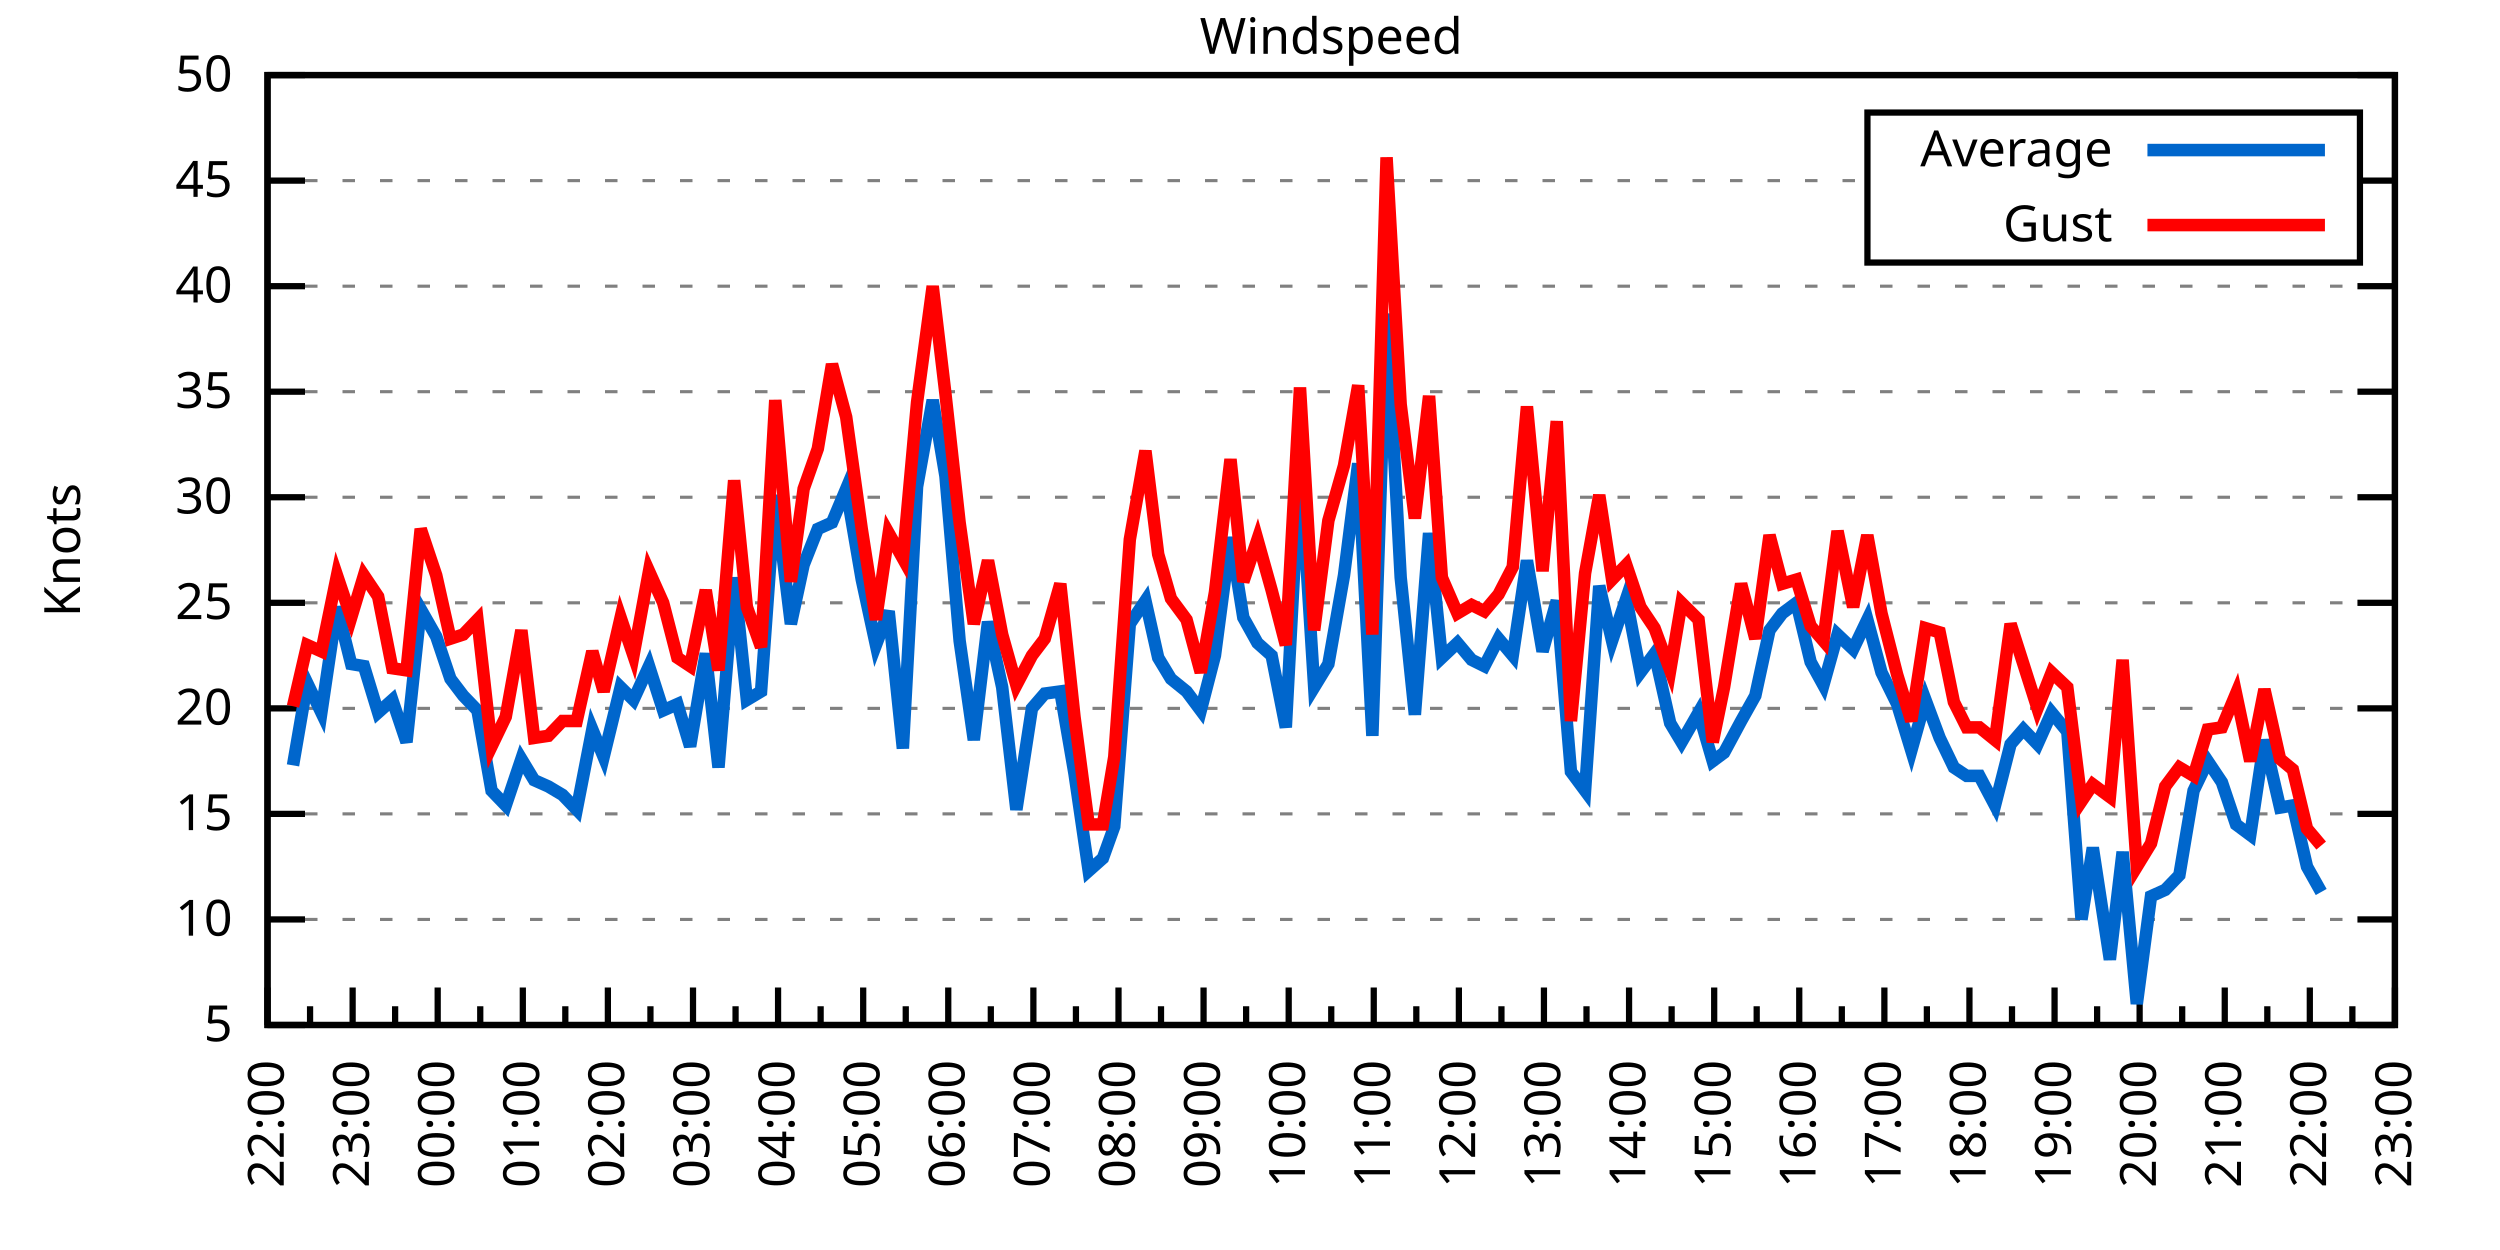
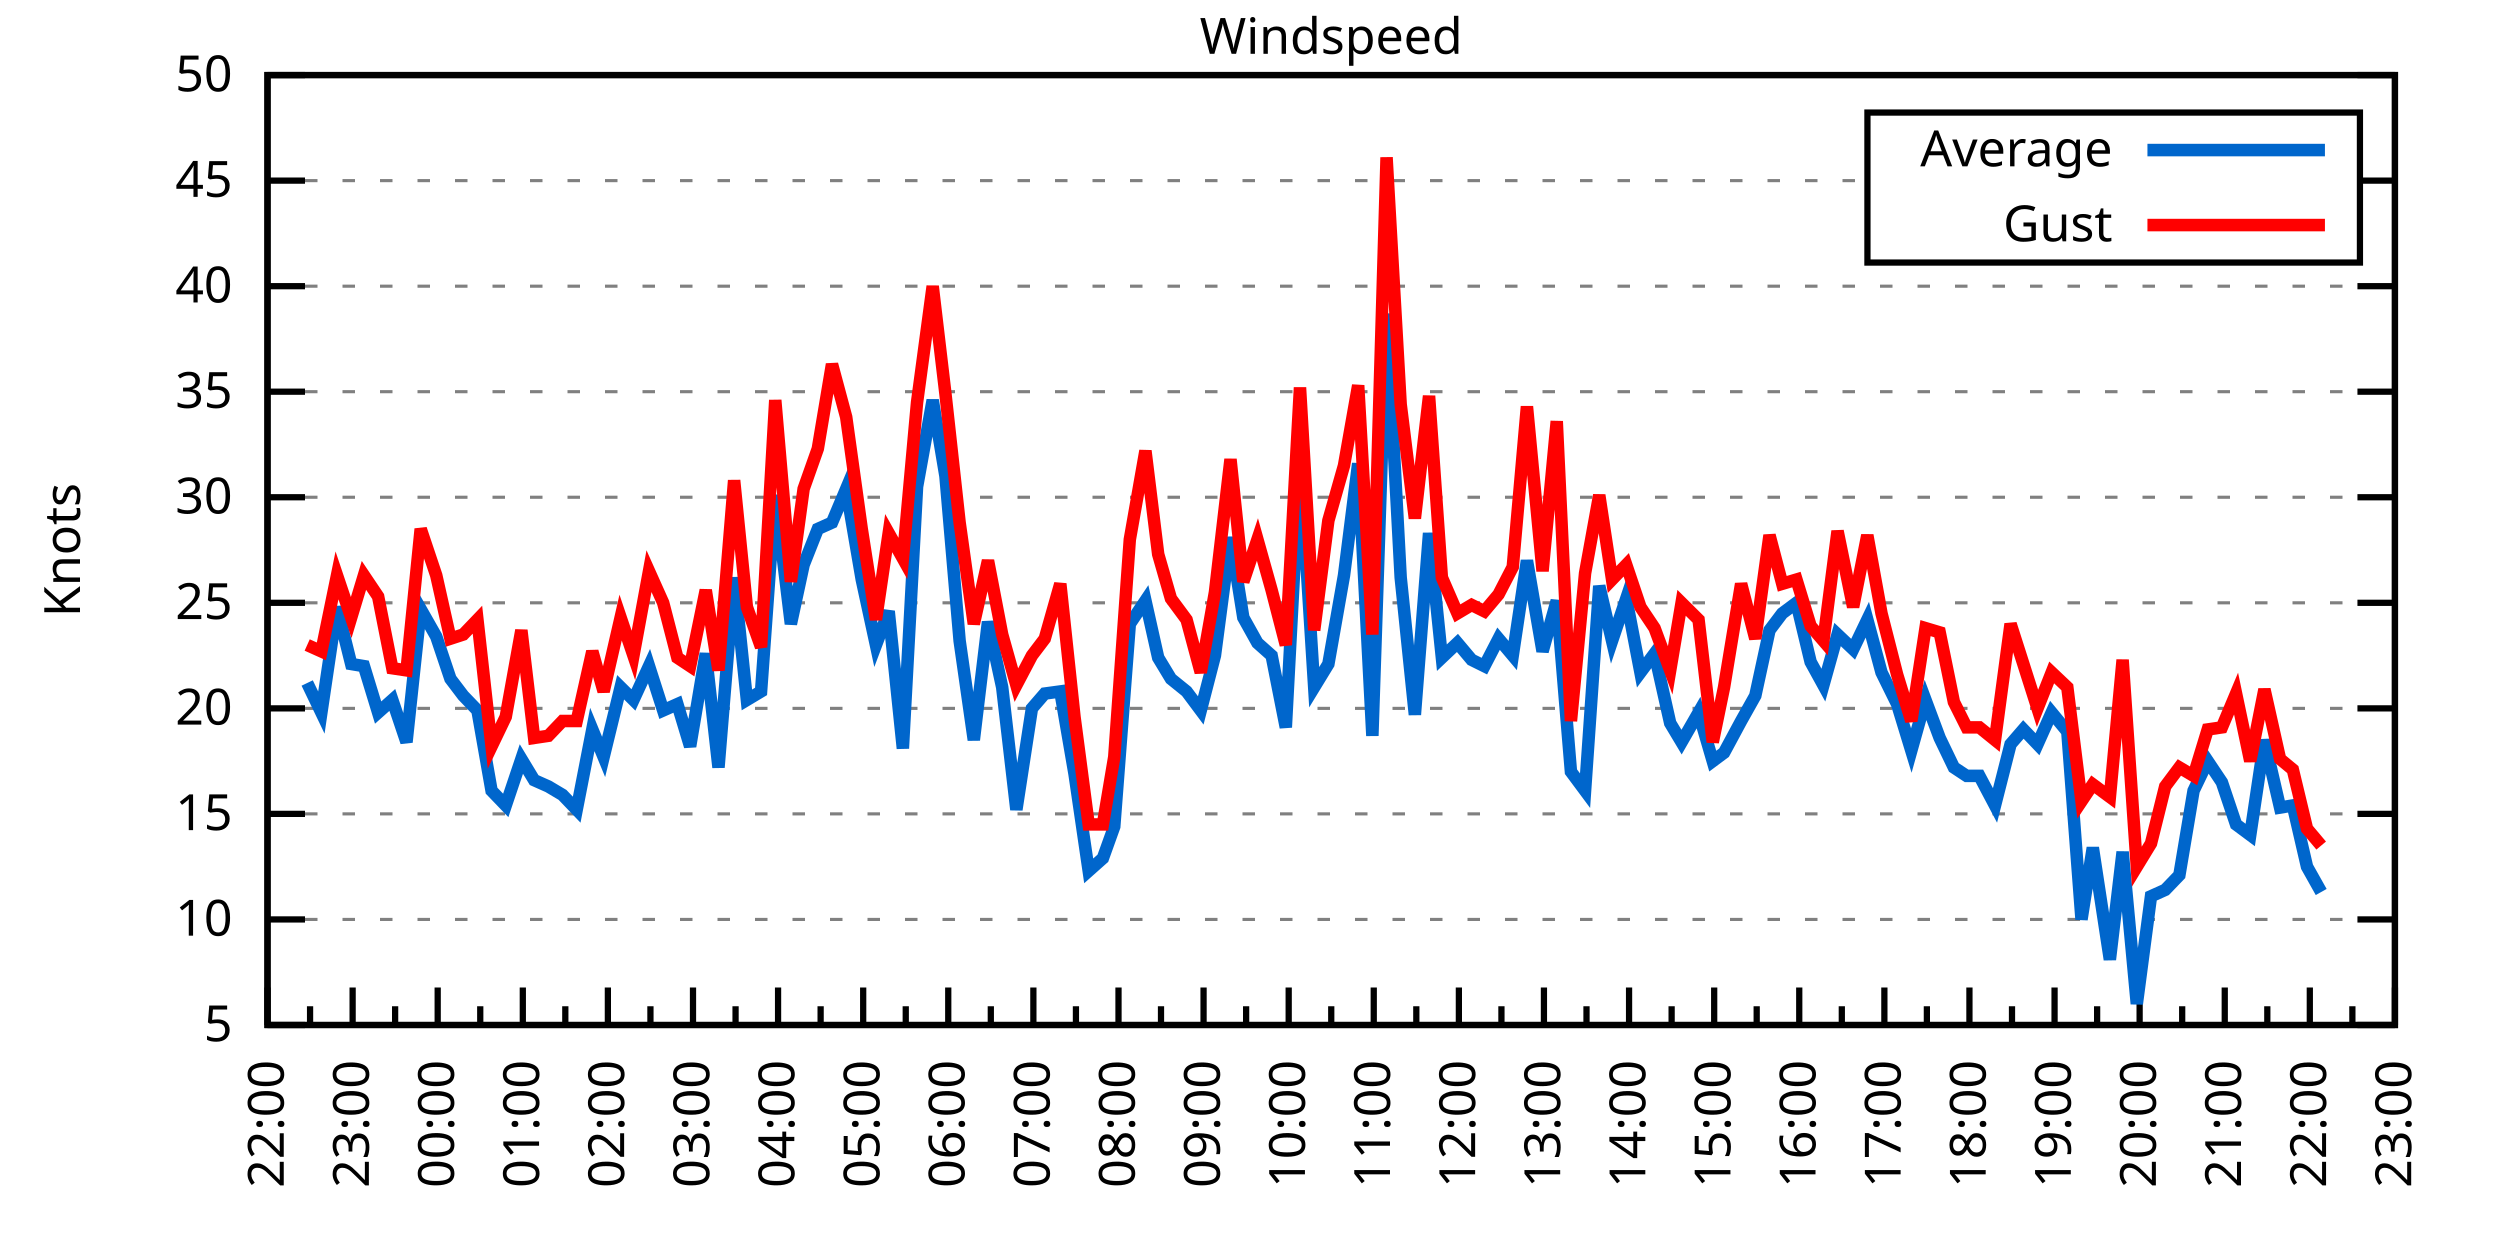
<svg xmlns="http://www.w3.org/2000/svg" xmlns:xlink="http://www.w3.org/1999/xlink" width="400" height="200" viewBox="0 0 400 200">
  <g id="gnuplot_canvas">
    <rect x="0" y="0" width="400" height="200" fill="none" />
    <defs>
      <circle id="gpDot" r="0.5" stroke-width="0.5" stroke="currentColor" />
      <path id="gpPt0" stroke-width="0.333" stroke="currentColor" d="M-1,0 h2 M0,-1 v2" />
      <path id="gpPt1" stroke-width="0.333" stroke="currentColor" d="M-1,-1 L1,1 M1,-1 L-1,1" />
      <path id="gpPt2" stroke-width="0.333" stroke="currentColor" d="M-1,0 L1,0 M0,-1 L0,1 M-1,-1 L1,1 M-1,1 L1,-1" />
      <rect id="gpPt3" stroke-width="0.333" stroke="currentColor" x="-1" y="-1" width="2" height="2" />
      <rect id="gpPt4" stroke-width="0.333" stroke="currentColor" fill="currentColor" x="-1" y="-1" width="2" height="2" />
      <circle id="gpPt5" stroke-width="0.333" stroke="currentColor" cx="0" cy="0" r="1" />
      <use xlink:href="#gpPt5" id="gpPt6" fill="currentColor" stroke="none" />
      <path id="gpPt7" stroke-width="0.333" stroke="currentColor" d="M0,-1.33 L-1.33,0.67 L1.33,0.67 z" />
      <use xlink:href="#gpPt7" id="gpPt8" fill="currentColor" stroke="none" />
      <use xlink:href="#gpPt7" id="gpPt9" stroke="currentColor" transform="rotate(180)" />
      <use xlink:href="#gpPt9" id="gpPt10" fill="currentColor" stroke="none" />
      <use xlink:href="#gpPt3" id="gpPt11" stroke="currentColor" transform="rotate(45)" />
      <use xlink:href="#gpPt11" id="gpPt12" fill="currentColor" stroke="none" />
      <path id="gpPt13" stroke-width="0.333" stroke="currentColor" d="M0,1.330 L1.265,0.411 L0.782,-1.067 L-0.782,-1.076 L-1.265,0.411 z" />
      <use xlink:href="#gpPt13" id="gpPt14" fill="currentColor" stroke="none" />
      <filter id="textbox" filterUnits="objectBoundingBox" x="0" y="0" height="1" width="1">
        <feFlood flood-color="white" flood-opacity="1" result="bgnd" />
        <feComposite in="SourceGraphic" in2="bgnd" operator="atop" />
      </filter>
      <filter id="greybox" filterUnits="objectBoundingBox" x="0" y="0" height="1" width="1">
        <feFlood flood-color="lightgrey" flood-opacity="1" result="grey" />
        <feComposite in="SourceGraphic" in2="grey" operator="atop" />
      </filter>
    </defs>
    <g fill="none" color="white" stroke="currentColor" stroke-width="1.00" stroke-linecap="butt" stroke-linejoin="miter">
</g>
    <g fill="none" color="black" stroke="currentColor" stroke-width="1.00" stroke-linecap="butt" stroke-linejoin="miter">
      <g stroke="none" shape-rendering="crispEdges">
        <polygon fill="rgb(255, 255, 255)" points="42.80,164.00 383.18,164.00 383.18,12.02 42.80,12.02 " />
      </g>
    </g>
    <g fill="none" color="black" stroke="currentColor" stroke-width="1.00" stroke-linecap="butt" stroke-linejoin="miter">
</g>
    <g fill="none" color="black" stroke="black" stroke-width="0.50" stroke-linecap="butt" stroke-linejoin="miter">
</g>
    <g fill="none" color="gray" stroke="currentColor" stroke-width="0.50" stroke-linecap="butt" stroke-linejoin="miter">
      <path stroke="gray" stroke-dasharray="2,4" class="gridline" d="M42.80,164.00 L383.19,164.00  " />
    </g>
    <g fill="none" color="gray" stroke="gray" stroke-width="1.00" stroke-linecap="butt" stroke-linejoin="miter">
</g>
    <g fill="none" color="black" stroke="currentColor" stroke-width="1.00" stroke-linecap="butt" stroke-linejoin="miter">
      <path stroke="black" d="M42.80,164.00 L48.80,164.00 M383.19,164.00 L377.19,164.00  " />
      <g transform="translate(37.20,166.60)" stroke="none" fill="black" font-family="Sans" font-size="8.00" text-anchor="end">
        <text>
          <tspan font-family="Sans"> 5</tspan>
        </text>
      </g>
    </g>
    <g fill="none" color="black" stroke="currentColor" stroke-width="1.00" stroke-linecap="butt" stroke-linejoin="miter">
</g>
    <g fill="none" color="black" stroke="black" stroke-width="0.50" stroke-linecap="butt" stroke-linejoin="miter">
</g>
    <g fill="none" color="gray" stroke="currentColor" stroke-width="0.50" stroke-linecap="butt" stroke-linejoin="miter">
      <path stroke="gray" stroke-dasharray="2,4" class="gridline" d="M42.80,147.11 L383.19,147.11  " />
    </g>
    <g fill="none" color="gray" stroke="gray" stroke-width="1.00" stroke-linecap="butt" stroke-linejoin="miter">
</g>
    <g fill="none" color="black" stroke="currentColor" stroke-width="1.00" stroke-linecap="butt" stroke-linejoin="miter">
      <path stroke="black" d="M42.80,147.11 L48.80,147.11 M383.19,147.11 L377.19,147.11  " />
      <g transform="translate(37.20,149.71)" stroke="none" fill="black" font-family="Sans" font-size="8.00" text-anchor="end">
        <text>
          <tspan font-family="Sans"> 10</tspan>
        </text>
      </g>
    </g>
    <g fill="none" color="black" stroke="currentColor" stroke-width="1.00" stroke-linecap="butt" stroke-linejoin="miter">
</g>
    <g fill="none" color="black" stroke="black" stroke-width="0.50" stroke-linecap="butt" stroke-linejoin="miter">
</g>
    <g fill="none" color="gray" stroke="currentColor" stroke-width="0.50" stroke-linecap="butt" stroke-linejoin="miter">
      <path stroke="gray" stroke-dasharray="2,4" class="gridline" d="M42.80,130.22 L383.19,130.22  " />
    </g>
    <g fill="none" color="gray" stroke="gray" stroke-width="1.00" stroke-linecap="butt" stroke-linejoin="miter">
</g>
    <g fill="none" color="black" stroke="currentColor" stroke-width="1.00" stroke-linecap="butt" stroke-linejoin="miter">
      <path stroke="black" d="M42.80,130.22 L48.80,130.22 M383.19,130.22 L377.19,130.22  " />
      <g transform="translate(37.20,132.82)" stroke="none" fill="black" font-family="Sans" font-size="8.00" text-anchor="end">
        <text>
          <tspan font-family="Sans"> 15</tspan>
        </text>
      </g>
    </g>
    <g fill="none" color="black" stroke="currentColor" stroke-width="1.00" stroke-linecap="butt" stroke-linejoin="miter">
</g>
    <g fill="none" color="black" stroke="black" stroke-width="0.50" stroke-linecap="butt" stroke-linejoin="miter">
</g>
    <g fill="none" color="gray" stroke="currentColor" stroke-width="0.50" stroke-linecap="butt" stroke-linejoin="miter">
      <path stroke="gray" stroke-dasharray="2,4" class="gridline" d="M42.80,113.34 L383.19,113.34  " />
    </g>
    <g fill="none" color="gray" stroke="gray" stroke-width="1.00" stroke-linecap="butt" stroke-linejoin="miter">
</g>
    <g fill="none" color="black" stroke="currentColor" stroke-width="1.00" stroke-linecap="butt" stroke-linejoin="miter">
      <path stroke="black" d="M42.80,113.34 L48.80,113.34 M383.19,113.34 L377.19,113.34  " />
      <g transform="translate(37.20,115.94)" stroke="none" fill="black" font-family="Sans" font-size="8.00" text-anchor="end">
        <text>
          <tspan font-family="Sans"> 20</tspan>
        </text>
      </g>
    </g>
    <g fill="none" color="black" stroke="currentColor" stroke-width="1.00" stroke-linecap="butt" stroke-linejoin="miter">
</g>
    <g fill="none" color="black" stroke="black" stroke-width="0.50" stroke-linecap="butt" stroke-linejoin="miter">
</g>
    <g fill="none" color="gray" stroke="currentColor" stroke-width="0.50" stroke-linecap="butt" stroke-linejoin="miter">
      <path stroke="gray" stroke-dasharray="2,4" class="gridline" d="M42.80,96.45 L383.19,96.45  " />
    </g>
    <g fill="none" color="gray" stroke="gray" stroke-width="1.00" stroke-linecap="butt" stroke-linejoin="miter">
</g>
    <g fill="none" color="black" stroke="currentColor" stroke-width="1.00" stroke-linecap="butt" stroke-linejoin="miter">
      <path stroke="black" d="M42.80,96.45 L48.80,96.45 M383.19,96.45 L377.19,96.45  " />
      <g transform="translate(37.20,99.05)" stroke="none" fill="black" font-family="Sans" font-size="8.00" text-anchor="end">
        <text>
          <tspan font-family="Sans"> 25</tspan>
        </text>
      </g>
    </g>
    <g fill="none" color="black" stroke="currentColor" stroke-width="1.00" stroke-linecap="butt" stroke-linejoin="miter">
</g>
    <g fill="none" color="black" stroke="black" stroke-width="0.50" stroke-linecap="butt" stroke-linejoin="miter">
</g>
    <g fill="none" color="gray" stroke="currentColor" stroke-width="0.50" stroke-linecap="butt" stroke-linejoin="miter">
      <path stroke="gray" stroke-dasharray="2,4" class="gridline" d="M42.80,79.56 L383.19,79.56  " />
    </g>
    <g fill="none" color="gray" stroke="gray" stroke-width="1.00" stroke-linecap="butt" stroke-linejoin="miter">
</g>
    <g fill="none" color="black" stroke="currentColor" stroke-width="1.00" stroke-linecap="butt" stroke-linejoin="miter">
      <path stroke="black" d="M42.80,79.56 L48.80,79.56 M383.19,79.56 L377.19,79.56  " />
      <g transform="translate(37.20,82.16)" stroke="none" fill="black" font-family="Sans" font-size="8.00" text-anchor="end">
        <text>
          <tspan font-family="Sans"> 30</tspan>
        </text>
      </g>
    </g>
    <g fill="none" color="black" stroke="currentColor" stroke-width="1.00" stroke-linecap="butt" stroke-linejoin="miter">
</g>
    <g fill="none" color="black" stroke="black" stroke-width="0.50" stroke-linecap="butt" stroke-linejoin="miter">
</g>
    <g fill="none" color="gray" stroke="currentColor" stroke-width="0.50" stroke-linecap="butt" stroke-linejoin="miter">
      <path stroke="gray" stroke-dasharray="2,4" class="gridline" d="M42.80,62.67 L383.19,62.67  " />
    </g>
    <g fill="none" color="gray" stroke="gray" stroke-width="1.00" stroke-linecap="butt" stroke-linejoin="miter">
</g>
    <g fill="none" color="black" stroke="currentColor" stroke-width="1.00" stroke-linecap="butt" stroke-linejoin="miter">
      <path stroke="black" d="M42.80,62.67 L48.80,62.67 M383.19,62.67 L377.19,62.67  " />
      <g transform="translate(37.20,65.27)" stroke="none" fill="black" font-family="Sans" font-size="8.00" text-anchor="end">
        <text>
          <tspan font-family="Sans"> 35</tspan>
        </text>
      </g>
    </g>
    <g fill="none" color="black" stroke="currentColor" stroke-width="1.00" stroke-linecap="butt" stroke-linejoin="miter">
</g>
    <g fill="none" color="black" stroke="black" stroke-width="0.50" stroke-linecap="butt" stroke-linejoin="miter">
</g>
    <g fill="none" color="gray" stroke="currentColor" stroke-width="0.50" stroke-linecap="butt" stroke-linejoin="miter">
      <path stroke="gray" stroke-dasharray="2,4" class="gridline" d="M42.80,45.79 L383.19,45.79  " />
    </g>
    <g fill="none" color="gray" stroke="gray" stroke-width="1.00" stroke-linecap="butt" stroke-linejoin="miter">
</g>
    <g fill="none" color="black" stroke="currentColor" stroke-width="1.00" stroke-linecap="butt" stroke-linejoin="miter">
      <path stroke="black" d="M42.80,45.79 L48.80,45.79 M383.19,45.79 L377.19,45.79  " />
      <g transform="translate(37.20,48.39)" stroke="none" fill="black" font-family="Sans" font-size="8.00" text-anchor="end">
        <text>
          <tspan font-family="Sans"> 40</tspan>
        </text>
      </g>
    </g>
    <g fill="none" color="black" stroke="currentColor" stroke-width="1.00" stroke-linecap="butt" stroke-linejoin="miter">
</g>
    <g fill="none" color="black" stroke="black" stroke-width="0.50" stroke-linecap="butt" stroke-linejoin="miter">
</g>
    <g fill="none" color="gray" stroke="currentColor" stroke-width="0.50" stroke-linecap="butt" stroke-linejoin="miter">
      <path stroke="gray" stroke-dasharray="2,4" class="gridline" d="M42.80,28.90 L298.79,28.90 M377.59,28.90 L383.19,28.90  " />
    </g>
    <g fill="none" color="gray" stroke="gray" stroke-width="1.00" stroke-linecap="butt" stroke-linejoin="miter">
</g>
    <g fill="none" color="black" stroke="currentColor" stroke-width="1.00" stroke-linecap="butt" stroke-linejoin="miter">
      <path stroke="black" d="M42.80,28.90 L48.80,28.90 M383.19,28.90 L377.19,28.90  " />
      <g transform="translate(37.20,31.50)" stroke="none" fill="black" font-family="Sans" font-size="8.00" text-anchor="end">
        <text>
          <tspan font-family="Sans"> 45</tspan>
        </text>
      </g>
    </g>
    <g fill="none" color="black" stroke="currentColor" stroke-width="1.00" stroke-linecap="butt" stroke-linejoin="miter">
</g>
    <g fill="none" color="black" stroke="black" stroke-width="0.50" stroke-linecap="butt" stroke-linejoin="miter">
</g>
    <g fill="none" color="gray" stroke="currentColor" stroke-width="0.50" stroke-linecap="butt" stroke-linejoin="miter">
      <path stroke="gray" stroke-dasharray="2,4" class="gridline" d="M42.80,12.01 L383.19,12.01  " />
    </g>
    <g fill="none" color="gray" stroke="gray" stroke-width="1.00" stroke-linecap="butt" stroke-linejoin="miter">
</g>
    <g fill="none" color="black" stroke="currentColor" stroke-width="1.00" stroke-linecap="butt" stroke-linejoin="miter">
      <path stroke="black" d="M42.80,12.01 L48.80,12.01 M383.19,12.01 L377.19,12.01  " />
      <g transform="translate(37.20,14.61)" stroke="none" fill="black" font-family="Sans" font-size="8.00" text-anchor="end">
        <text>
          <tspan font-family="Sans"> 50</tspan>
        </text>
      </g>
    </g>
    <g fill="none" color="black" stroke="currentColor" stroke-width="1.00" stroke-linecap="butt" stroke-linejoin="miter">
      <path stroke="black" d="M42.80,164.00 L42.80,158.00  " />
      <g transform="translate(45.40,169.60) rotate(270)" stroke="none" fill="black" font-family="Sans" font-size="8.00" text-anchor="end">
        <text>
          <tspan font-family="Sans">22:00</tspan>
        </text>
      </g>
    </g>
    <g fill="none" color="black" stroke="currentColor" stroke-width="1.00" stroke-linecap="butt" stroke-linejoin="miter">
      <path stroke="black" d="M49.61,164.00 L49.61,161.00 M56.42,164.00 L56.42,158.00  " />
      <g transform="translate(59.02,169.60) rotate(270)" stroke="none" fill="black" font-family="Sans" font-size="8.00" text-anchor="end">
        <text>
          <tspan font-family="Sans">23:00</tspan>
        </text>
      </g>
    </g>
    <g fill="none" color="black" stroke="currentColor" stroke-width="1.00" stroke-linecap="butt" stroke-linejoin="miter">
      <path stroke="black" d="M63.22,164.00 L63.22,161.00 M70.03,164.00 L70.03,158.00  " />
      <g transform="translate(72.63,169.60) rotate(270)" stroke="none" fill="black" font-family="Sans" font-size="8.00" text-anchor="end">
        <text>
          <tspan font-family="Sans">00:00</tspan>
        </text>
      </g>
    </g>
    <g fill="none" color="black" stroke="currentColor" stroke-width="1.00" stroke-linecap="butt" stroke-linejoin="miter">
      <path stroke="black" d="M76.84,164.00 L76.84,161.00 M83.65,164.00 L83.65,158.00  " />
      <g transform="translate(86.25,169.60) rotate(270)" stroke="none" fill="black" font-family="Sans" font-size="8.00" text-anchor="end">
        <text>
          <tspan font-family="Sans">01:00</tspan>
        </text>
      </g>
    </g>
    <g fill="none" color="black" stroke="currentColor" stroke-width="1.00" stroke-linecap="butt" stroke-linejoin="miter">
      <path stroke="black" d="M90.45,164.00 L90.45,161.00 M97.26,164.00 L97.26,158.00  " />
      <g transform="translate(99.86,169.60) rotate(270)" stroke="none" fill="black" font-family="Sans" font-size="8.00" text-anchor="end">
        <text>
          <tspan font-family="Sans">02:00</tspan>
        </text>
      </g>
    </g>
    <g fill="none" color="black" stroke="currentColor" stroke-width="1.00" stroke-linecap="butt" stroke-linejoin="miter">
      <path stroke="black" d="M104.07,164.00 L104.07,161.00 M110.88,164.00 L110.88,158.00  " />
      <g transform="translate(113.48,169.60) rotate(270)" stroke="none" fill="black" font-family="Sans" font-size="8.00" text-anchor="end">
        <text>
          <tspan font-family="Sans">03:00</tspan>
        </text>
      </g>
    </g>
    <g fill="none" color="black" stroke="currentColor" stroke-width="1.00" stroke-linecap="butt" stroke-linejoin="miter">
      <path stroke="black" d="M117.69,164.00 L117.69,161.00 M124.49,164.00 L124.49,158.00  " />
      <g transform="translate(127.09,169.60) rotate(270)" stroke="none" fill="black" font-family="Sans" font-size="8.00" text-anchor="end">
        <text>
          <tspan font-family="Sans">04:00</tspan>
        </text>
      </g>
    </g>
    <g fill="none" color="black" stroke="currentColor" stroke-width="1.00" stroke-linecap="butt" stroke-linejoin="miter">
      <path stroke="black" d="M131.30,164.00 L131.30,161.00 M138.11,164.00 L138.11,158.00  " />
      <g transform="translate(140.71,169.60) rotate(270)" stroke="none" fill="black" font-family="Sans" font-size="8.00" text-anchor="end">
        <text>
          <tspan font-family="Sans">05:00</tspan>
        </text>
      </g>
    </g>
    <g fill="none" color="black" stroke="currentColor" stroke-width="1.00" stroke-linecap="butt" stroke-linejoin="miter">
      <path stroke="black" d="M144.92,164.00 L144.92,161.00 M151.72,164.00 L151.72,158.00  " />
      <g transform="translate(154.32,169.60) rotate(270)" stroke="none" fill="black" font-family="Sans" font-size="8.00" text-anchor="end">
        <text>
          <tspan font-family="Sans">06:00</tspan>
        </text>
      </g>
    </g>
    <g fill="none" color="black" stroke="currentColor" stroke-width="1.00" stroke-linecap="butt" stroke-linejoin="miter">
      <path stroke="black" d="M158.53,164.00 L158.53,161.00 M165.34,164.00 L165.34,158.00  " />
      <g transform="translate(167.94,169.60) rotate(270)" stroke="none" fill="black" font-family="Sans" font-size="8.00" text-anchor="end">
        <text>
          <tspan font-family="Sans">07:00</tspan>
        </text>
      </g>
    </g>
    <g fill="none" color="black" stroke="currentColor" stroke-width="1.00" stroke-linecap="butt" stroke-linejoin="miter">
      <path stroke="black" d="M172.15,164.00 L172.15,161.00 M178.96,164.00 L178.96,158.00  " />
      <g transform="translate(181.56,169.60) rotate(270)" stroke="none" fill="black" font-family="Sans" font-size="8.00" text-anchor="end">
        <text>
          <tspan font-family="Sans">08:00</tspan>
        </text>
      </g>
    </g>
    <g fill="none" color="black" stroke="currentColor" stroke-width="1.00" stroke-linecap="butt" stroke-linejoin="miter">
      <path stroke="black" d="M185.76,164.00 L185.76,161.00 M192.57,164.00 L192.57,158.00  " />
      <g transform="translate(195.17,169.60) rotate(270)" stroke="none" fill="black" font-family="Sans" font-size="8.00" text-anchor="end">
        <text>
          <tspan font-family="Sans">09:00</tspan>
        </text>
      </g>
    </g>
    <g fill="none" color="black" stroke="currentColor" stroke-width="1.00" stroke-linecap="butt" stroke-linejoin="miter">
      <path stroke="black" d="M199.38,164.00 L199.38,161.00 M206.19,164.00 L206.19,158.00  " />
      <g transform="translate(208.79,169.60) rotate(270)" stroke="none" fill="black" font-family="Sans" font-size="8.00" text-anchor="end">
        <text>
          <tspan font-family="Sans">10:00</tspan>
        </text>
      </g>
    </g>
    <g fill="none" color="black" stroke="currentColor" stroke-width="1.00" stroke-linecap="butt" stroke-linejoin="miter">
      <path stroke="black" d="M213.00,164.00 L213.00,161.00 M219.80,164.00 L219.80,158.00  " />
      <g transform="translate(222.40,169.60) rotate(270)" stroke="none" fill="black" font-family="Sans" font-size="8.00" text-anchor="end">
        <text>
          <tspan font-family="Sans">11:00</tspan>
        </text>
      </g>
    </g>
    <g fill="none" color="black" stroke="currentColor" stroke-width="1.00" stroke-linecap="butt" stroke-linejoin="miter">
      <path stroke="black" d="M226.61,164.00 L226.61,161.00 M233.42,164.00 L233.42,158.00  " />
      <g transform="translate(236.02,169.60) rotate(270)" stroke="none" fill="black" font-family="Sans" font-size="8.00" text-anchor="end">
        <text>
          <tspan font-family="Sans">12:00</tspan>
        </text>
      </g>
    </g>
    <g fill="none" color="black" stroke="currentColor" stroke-width="1.00" stroke-linecap="butt" stroke-linejoin="miter">
      <path stroke="black" d="M240.23,164.00 L240.23,161.00 M247.03,164.00 L247.03,158.00  " />
      <g transform="translate(249.63,169.60) rotate(270)" stroke="none" fill="black" font-family="Sans" font-size="8.00" text-anchor="end">
        <text>
          <tspan font-family="Sans">13:00</tspan>
        </text>
      </g>
    </g>
    <g fill="none" color="black" stroke="currentColor" stroke-width="1.00" stroke-linecap="butt" stroke-linejoin="miter">
      <path stroke="black" d="M253.84,164.00 L253.84,161.00 M260.65,164.00 L260.65,158.00  " />
      <g transform="translate(263.25,169.60) rotate(270)" stroke="none" fill="black" font-family="Sans" font-size="8.00" text-anchor="end">
        <text>
          <tspan font-family="Sans">14:00</tspan>
        </text>
      </g>
    </g>
    <g fill="none" color="black" stroke="currentColor" stroke-width="1.00" stroke-linecap="butt" stroke-linejoin="miter">
      <path stroke="black" d="M267.46,164.00 L267.46,161.00 M274.27,164.00 L274.27,158.00  " />
      <g transform="translate(276.87,169.60) rotate(270)" stroke="none" fill="black" font-family="Sans" font-size="8.00" text-anchor="end">
        <text>
          <tspan font-family="Sans">15:00</tspan>
        </text>
      </g>
    </g>
    <g fill="none" color="black" stroke="currentColor" stroke-width="1.00" stroke-linecap="butt" stroke-linejoin="miter">
      <path stroke="black" d="M281.07,164.00 L281.07,161.00 M287.88,164.00 L287.88,158.00  " />
      <g transform="translate(290.48,169.60) rotate(270)" stroke="none" fill="black" font-family="Sans" font-size="8.00" text-anchor="end">
        <text>
          <tspan font-family="Sans">16:00</tspan>
        </text>
      </g>
    </g>
    <g fill="none" color="black" stroke="currentColor" stroke-width="1.00" stroke-linecap="butt" stroke-linejoin="miter">
      <path stroke="black" d="M294.69,164.00 L294.69,161.00 M301.50,164.00 L301.50,158.00  " />
      <g transform="translate(304.10,169.60) rotate(270)" stroke="none" fill="black" font-family="Sans" font-size="8.00" text-anchor="end">
        <text>
          <tspan font-family="Sans">17:00</tspan>
        </text>
      </g>
    </g>
    <g fill="none" color="black" stroke="currentColor" stroke-width="1.00" stroke-linecap="butt" stroke-linejoin="miter">
      <path stroke="black" d="M308.30,164.00 L308.30,161.00 M315.11,164.00 L315.11,158.00  " />
      <g transform="translate(317.71,169.60) rotate(270)" stroke="none" fill="black" font-family="Sans" font-size="8.00" text-anchor="end">
        <text>
          <tspan font-family="Sans">18:00</tspan>
        </text>
      </g>
    </g>
    <g fill="none" color="black" stroke="currentColor" stroke-width="1.00" stroke-linecap="butt" stroke-linejoin="miter">
      <path stroke="black" d="M321.92,164.00 L321.92,161.00 M328.73,164.00 L328.73,158.00  " />
      <g transform="translate(331.33,169.60) rotate(270)" stroke="none" fill="black" font-family="Sans" font-size="8.00" text-anchor="end">
        <text>
          <tspan font-family="Sans">19:00</tspan>
        </text>
      </g>
    </g>
    <g fill="none" color="black" stroke="currentColor" stroke-width="1.00" stroke-linecap="butt" stroke-linejoin="miter">
      <path stroke="black" d="M335.54,164.00 L335.54,161.00 M342.34,164.00 L342.34,158.00  " />
      <g transform="translate(344.94,169.60) rotate(270)" stroke="none" fill="black" font-family="Sans" font-size="8.00" text-anchor="end">
        <text>
          <tspan font-family="Sans">20:00</tspan>
        </text>
      </g>
    </g>
    <g fill="none" color="black" stroke="currentColor" stroke-width="1.00" stroke-linecap="butt" stroke-linejoin="miter">
      <path stroke="black" d="M349.15,164.00 L349.15,161.00 M355.96,164.00 L355.96,158.00  " />
      <g transform="translate(358.56,169.60) rotate(270)" stroke="none" fill="black" font-family="Sans" font-size="8.00" text-anchor="end">
        <text>
          <tspan font-family="Sans">21:00</tspan>
        </text>
      </g>
    </g>
    <g fill="none" color="black" stroke="currentColor" stroke-width="1.00" stroke-linecap="butt" stroke-linejoin="miter">
      <path stroke="black" d="M362.77,164.00 L362.77,161.00 M369.57,164.00 L369.57,158.00  " />
      <g transform="translate(372.17,169.60) rotate(270)" stroke="none" fill="black" font-family="Sans" font-size="8.00" text-anchor="end">
        <text>
          <tspan font-family="Sans">22:00</tspan>
        </text>
      </g>
    </g>
    <g fill="none" color="black" stroke="currentColor" stroke-width="1.00" stroke-linecap="butt" stroke-linejoin="miter">
      <path stroke="black" d="M376.38,164.00 L376.38,161.00 M383.19,164.00 L383.19,158.00  " />
      <g transform="translate(385.79,169.60) rotate(270)" stroke="none" fill="black" font-family="Sans" font-size="8.00" text-anchor="end">
        <text>
          <tspan font-family="Sans">23:00</tspan>
        </text>
      </g>
    </g>
    <g fill="none" color="black" stroke="currentColor" stroke-width="1.00" stroke-linecap="butt" stroke-linejoin="miter">
</g>
    <g fill="none" color="black" stroke="currentColor" stroke-width="1.00" stroke-linecap="butt" stroke-linejoin="miter">
      <path stroke="black" d="M42.80,12.01 L42.80,164.00 L383.19,164.00 L383.19,12.01 L42.80,12.01 Z  " />
    </g>
    <g fill="none" color="black" stroke="currentColor" stroke-width="1.00" stroke-linecap="butt" stroke-linejoin="miter">
      <g transform="translate(12.80,88.01) rotate(270)" stroke="none" fill="black" font-family="Sans" font-size="8.00" text-anchor="middle">
        <text>
          <tspan font-family="Sans">Knots</tspan>
        </text>
      </g>
    </g>
    <g fill="none" color="black" stroke="currentColor" stroke-width="1.00" stroke-linecap="butt" stroke-linejoin="miter">
</g>
    <g fill="none" color="black" stroke="currentColor" stroke-width="1.00" stroke-linecap="butt" stroke-linejoin="miter">
      <path stroke="black" d="M298.79,42.01 L298.79,18.01 L377.59,18.01 L377.59,42.01 L298.79,42.01 Z  " />
    </g>
    <g id="Windspeed_plot_1">
      <g fill="none" color="white" stroke="black" stroke-width="2.00" stroke-linecap="butt" stroke-linejoin="miter">
</g>
      <g fill="none" color="black" stroke="currentColor" stroke-width="2.00" stroke-linecap="butt" stroke-linejoin="miter">
        <g transform="translate(337.99,26.61)" stroke="none" fill="black" font-family="Sans" font-size="8.00" text-anchor="end">
          <text>
            <tspan font-family="Sans">Average</tspan>
          </text>
        </g>
      </g>
      <g fill="none" color="black" stroke="currentColor" stroke-width="2.00" stroke-linecap="butt" stroke-linejoin="miter">
-         <path stroke="rgb(  0, 102, 204)" d="M343.59,24.01 L371.99,24.01 M46.88,122.46 L49.15,109.28 L51.42,114.01 L53.92,97.12 L56.19,106.24 L58.23,106.58   L60.50,114.01 L62.77,111.99 L65.04,118.74 L67.31,97.46 L69.80,101.85 L72.07,108.61 L74.12,111.31 L76.39,113.67   L78.65,126.51 L80.92,128.87 L83.42,121.44 L85.46,124.82 L87.73,125.83 L90.00,127.18 L92.27,129.55 L94.77,116.71   L96.58,121.11 L99.30,109.96 L101.35,111.99 L103.84,106.58 L106.11,113.67 L108.38,112.66 L110.42,119.42 L112.92,104.56   L114.96,122.79 L117.46,92.40 L119.50,111.99 L121.77,110.63 L124.04,79.22 L126.54,99.83 L128.58,90.37 L130.85,84.63   L133.12,83.61 L135.39,78.21 L137.88,92.73 L140.15,103.20 L142.19,97.80 L144.46,119.75 L146.73,77.87 L149.23,64.02   L151.27,76.18 L153.54,102.53 L155.81,118.40 L158.08,99.49 L160.35,109.96 L162.62,129.55 L165.11,113.34 L167.16,110.97   L169.65,110.63 L171.92,123.81 L174.19,139.34 L176.46,137.32 L178.28,132.25 L180.77,99.83 L183.27,96.11 L185.31,105.23   L187.35,108.61 L189.85,110.63 L192.12,113.67 L194.39,104.89 L196.88,85.98 L198.93,98.81 L201.19,102.87 L203.46,104.89   L205.73,116.38 L208.00,73.82 L210.27,109.96 L212.54,106.24 L215.04,92.06 L217.31,74.16 L219.58,117.73 L221.85,50.18   L224.11,92.40 L226.38,114.35 L228.65,85.30 L230.70,105.23 L233.19,102.87 L235.46,105.57 L237.50,106.58 L239.77,102.19   L242.04,104.89 L244.31,89.69 L246.81,104.22 L249.08,96.11 L251.35,123.47 L253.61,126.51 L255.88,93.75 L257.93,102.53   L260.20,95.77 L262.47,107.59 L264.73,104.56 L267.23,115.70 L269.05,118.74 L271.77,114.01 L274.04,121.78 L275.85,120.43   L278.58,115.36 L280.85,111.31 L283.12,100.84 L285.16,98.14 L287.43,96.45 L289.70,105.91 L291.74,109.62 L294.01,101.52   L296.50,103.88 L298.77,99.15 L301.04,107.59 L303.54,112.66 L305.81,120.09 L308.08,111.99 L310.35,118.07 L312.62,122.79   L314.66,124.14 L316.70,124.14 L319.20,128.87 L321.69,119.08 L323.74,116.71 L326.00,119.08 L328.27,114.01 L330.77,117.05   L333.04,147.11 L334.85,135.63 L337.58,153.53 L339.62,136.30 L341.89,160.62 L344.16,143.40 L346.43,142.38 L348.70,140.02   L350.97,126.51 L353.24,121.78 L355.50,125.16 L357.77,131.91 L360.04,133.60 L362.31,118.40 L364.81,129.21 L366.85,128.87   L369.12,138.67 L371.39,142.72  " />
+         <path stroke="rgb(  0, 102, 204)" d="M343.59,24.01 L371.99,24.01 M49.15,109.28 L51.42,114.01 L53.92,97.12 L56.19,106.24 L58.23,106.58 L60.50,114.01   L62.77,111.99 L65.04,118.74 L67.31,97.46 L69.80,101.85 L72.07,108.61 L74.12,111.31 L76.39,113.67 L78.65,126.51   L80.92,128.87 L83.42,121.44 L85.46,124.82 L87.73,125.83 L90.00,127.18 L92.27,129.55 L94.77,116.71 L96.58,121.11   L99.30,109.96 L101.35,111.99 L103.84,106.58 L106.11,113.67 L108.38,112.66 L110.42,119.42 L112.92,104.56 L114.96,122.79   L117.46,92.40 L119.50,111.99 L121.77,110.63 L124.04,79.22 L126.54,99.83 L128.58,90.37 L130.85,84.63 L133.12,83.61   L135.39,78.21 L137.88,92.73 L140.15,103.20 L142.19,97.80 L144.46,119.75 L146.73,77.87 L149.23,64.02 L151.27,76.18   L153.54,102.53 L155.81,118.40 L158.08,99.49 L160.35,109.96 L162.62,129.55 L165.11,113.34 L167.16,110.97 L169.65,110.63   L171.92,123.81 L174.19,139.34 L176.46,137.32 L178.28,132.25 L180.77,99.83 L183.27,96.11 L185.31,105.23 L187.35,108.61   L189.85,110.63 L192.12,113.67 L194.39,104.89 L196.88,85.98 L198.93,98.81 L201.19,102.87 L203.46,104.89 L205.73,116.38   L208.00,73.82 L210.27,109.96 L212.54,106.24 L215.04,92.06 L217.31,74.16 L219.58,117.73 L221.85,50.18 L224.11,92.40   L226.38,114.35 L228.65,85.30 L230.70,105.23 L233.19,102.87 L235.46,105.57 L237.50,106.58 L239.77,102.19 L242.04,104.89   L244.31,89.69 L246.81,104.22 L249.08,96.11 L251.35,123.47 L253.61,126.51 L255.88,93.75 L257.93,102.53 L260.20,95.77   L262.47,107.59 L264.73,104.56 L267.23,115.70 L269.05,118.74 L271.77,114.01 L274.04,121.78 L275.85,120.43 L278.58,115.36   L280.85,111.31 L283.12,100.84 L285.16,98.14 L287.43,96.45 L289.70,105.91 L291.74,109.62 L294.01,101.52 L296.50,103.88   L298.77,99.15 L301.04,107.59 L303.54,112.66 L305.81,120.09 L308.08,111.99 L310.35,118.07 L312.62,122.79 L314.66,124.14   L316.70,124.14 L319.20,128.87 L321.69,119.08 L323.74,116.71 L326.00,119.08 L328.27,114.01 L330.77,117.05 L333.04,147.11   L334.85,135.63 L337.58,153.53 L339.62,136.30 L341.89,160.62 L344.16,143.40 L346.43,142.38 L348.70,140.02 L350.97,126.51   L353.24,121.78 L355.50,125.16 L357.77,131.91 L360.04,133.60 L362.31,118.40 L364.81,129.21 L366.85,128.87 L369.12,138.67   L371.39,142.72  " />
      </g>
    </g>
    <g id="Windspeed_plot_2">
      <g fill="none" color="black" stroke="currentColor" stroke-width="2.00" stroke-linecap="butt" stroke-linejoin="miter">
        <g transform="translate(337.99,38.61)" stroke="none" fill="black" font-family="Sans" font-size="8.00" text-anchor="end">
          <text>
            <tspan font-family="Sans">Gust</tspan>
          </text>
        </g>
      </g>
      <g fill="none" color="black" stroke="currentColor" stroke-width="2.00" stroke-linecap="butt" stroke-linejoin="miter">
-         <path stroke="rgb(255,   0,   0)" d="M343.59,36.01 L371.99,36.01 M46.88,113.00 L49.15,103.20 L51.42,104.22 L53.92,92.06 L56.19,98.81 L58.23,92.06   L60.50,95.44 L62.77,106.92 L65.04,107.26 L67.31,84.63 L69.80,92.06 L72.07,102.19 L74.12,101.52 L76.39,99.15   L78.65,119.42 L80.92,114.69 L83.42,100.84 L85.46,118.07 L87.73,117.73 L90.00,115.36 L92.27,115.36 L94.77,104.22   L96.58,110.63 L99.30,98.81 L101.35,104.89 L103.84,91.38 L106.11,96.45 L108.38,105.23 L110.42,106.58 L112.92,94.42   L114.96,107.26 L117.46,76.86 L119.50,97.12 L121.77,103.54 L124.04,64.02 L126.54,93.07 L128.58,78.21 L130.85,71.79   L133.12,58.28 L135.39,66.73 L137.88,84.63 L140.15,99.15 L142.19,85.30 L144.46,89.36 L146.73,64.36 L149.23,45.79   L151.27,63.01 L153.54,83.61 L155.81,99.83 L158.08,89.69 L160.35,101.52 L162.62,109.62 L165.11,104.89 L167.16,102.19   L169.65,93.41 L171.92,114.69 L174.19,131.91 L176.46,131.91 L178.28,121.11 L180.77,86.32 L183.27,72.13 L185.31,88.68   L187.35,95.77 L189.85,99.15 L192.12,107.59 L194.39,94.76 L196.88,73.48 L198.93,93.07 L201.19,86.32 L203.46,94.42   L205.73,103.20 L208.00,62.00 L210.27,100.84 L212.54,83.28 L215.04,74.49 L217.31,61.66 L219.58,101.52 L221.85,25.18   L224.11,64.70 L226.38,82.94 L228.65,63.35 L230.70,92.40 L233.19,98.14 L235.46,96.79 L237.50,97.80 L239.77,95.10   L242.04,90.71 L244.31,65.04 L246.81,91.38 L249.08,67.40 L251.35,115.36 L253.61,91.72 L255.88,79.22 L257.93,92.73   L260.20,90.37 L262.47,97.12 L264.73,100.50 L267.23,107.26 L269.05,96.45 L271.77,99.15 L274.04,118.74 L275.85,109.96   L278.58,93.41 L280.85,102.19 L283.12,85.64 L285.16,93.41 L287.43,92.73 L289.70,100.16 L291.74,102.53 L294.01,84.97   L296.50,97.12 L298.77,85.64 L301.04,98.14 L303.54,107.93 L305.81,115.36 L308.08,100.50 L310.35,101.18 L312.62,112.32   L314.66,116.38 L316.70,116.38 L319.20,118.40 L321.69,99.83 L323.74,106.24 L326.00,113.34 L328.27,107.59 L330.77,109.96   L333.04,128.20 L334.85,125.50 L337.58,127.52 L339.62,105.57 L341.89,138.67 L344.16,134.95 L346.43,125.83 L348.70,122.79   L350.97,124.14 L353.24,116.71 L355.50,116.38 L357.77,110.97 L360.04,121.78 L362.31,110.30 L364.81,121.44 L366.85,123.13   L369.12,132.59 L371.39,135.29  " />
+         <path stroke="rgb(255,   0,   0)" d="M343.59,36.01 L371.99,36.01 M49.15,103.20 L51.42,104.22 L53.92,92.06 L56.19,98.81 L58.23,92.06 L60.50,95.44   L62.77,106.92 L65.04,107.26 L67.31,84.63 L69.80,92.06 L72.07,102.19 L74.12,101.52 L76.39,99.15 L78.65,119.42   L80.92,114.69 L83.42,100.84 L85.46,118.07 L87.73,117.73 L90.00,115.36 L92.27,115.36 L94.77,104.22 L96.58,110.63   L99.30,98.81 L101.35,104.89 L103.84,91.38 L106.11,96.45 L108.38,105.23 L110.42,106.58 L112.92,94.42 L114.96,107.26   L117.46,76.86 L119.50,97.12 L121.77,103.54 L124.04,64.02 L126.54,93.07 L128.58,78.21 L130.85,71.79 L133.12,58.28   L135.39,66.73 L137.88,84.63 L140.15,99.15 L142.19,85.30 L144.46,89.36 L146.73,64.36 L149.23,45.79 L151.27,63.01   L153.54,83.61 L155.81,99.83 L158.08,89.69 L160.35,101.52 L162.62,109.62 L165.11,104.89 L167.16,102.19 L169.65,93.41   L171.92,114.69 L174.19,131.91 L176.46,131.91 L178.28,121.11 L180.77,86.32 L183.27,72.13 L185.31,88.68 L187.35,95.77   L189.85,99.15 L192.12,107.59 L194.39,94.76 L196.88,73.48 L198.93,93.07 L201.19,86.32 L203.46,94.42 L205.73,103.20   L208.00,62.00 L210.27,100.84 L212.54,83.28 L215.04,74.49 L217.31,61.66 L219.58,101.52 L221.85,25.18 L224.11,64.70   L226.38,82.94 L228.65,63.35 L230.70,92.40 L233.19,98.14 L235.46,96.79 L237.50,97.80 L239.77,95.10 L242.04,90.71   L244.31,65.04 L246.81,91.38 L249.08,67.40 L251.35,115.36 L253.61,91.72 L255.88,79.22 L257.93,92.73 L260.20,90.37   L262.47,97.12 L264.73,100.50 L267.23,107.26 L269.05,96.45 L271.77,99.15 L274.04,118.74 L275.85,109.96 L278.58,93.41   L280.85,102.19 L283.12,85.64 L285.16,93.41 L287.43,92.73 L289.70,100.16 L291.74,102.53 L294.01,84.97 L296.50,97.12   L298.77,85.64 L301.04,98.14 L303.54,107.93 L305.81,115.36 L308.08,100.50 L310.35,101.18 L312.62,112.32 L314.66,116.38   L316.70,116.38 L319.20,118.40 L321.69,99.83 L323.74,106.24 L326.00,113.34 L328.27,107.59 L330.77,109.96 L333.04,128.20   L334.85,125.50 L337.58,127.52 L339.62,105.57 L341.89,138.67 L344.16,134.95 L346.43,125.83 L348.70,122.79 L350.97,124.14   L353.24,116.71 L355.50,116.38 L357.77,110.97 L360.04,121.78 L362.31,110.30 L364.81,121.44 L366.85,123.13 L369.12,132.59   L371.39,135.29  " />
      </g>
    </g>
    <g fill="none" color="black" stroke="currentColor" stroke-width="2.00" stroke-linecap="butt" stroke-linejoin="miter">
</g>
    <g fill="none" color="black" stroke="black" stroke-width="1.00" stroke-linecap="butt" stroke-linejoin="miter">
</g>
    <g fill="none" color="black" stroke="currentColor" stroke-width="1.00" stroke-linecap="butt" stroke-linejoin="miter">
      <path stroke="black" d="M42.80,12.01 L42.80,164.00 L383.19,164.00 L383.19,12.01 L42.80,12.01 Z  " />
    </g>
    <g fill="none" color="black" stroke="currentColor" stroke-width="1.00" stroke-linecap="butt" stroke-linejoin="miter">
      <g transform="translate(212.99,8.61)" stroke="none" fill="black" font-family="Sans" font-size="8.00" text-anchor="middle">
        <text>
          <tspan font-family="Sans">Windspeed</tspan>
        </text>
      </g>
    </g>
    <g fill="none" color="black" stroke="currentColor" stroke-width="1.00" stroke-linecap="butt" stroke-linejoin="miter">
</g>
  </g>
</svg>
